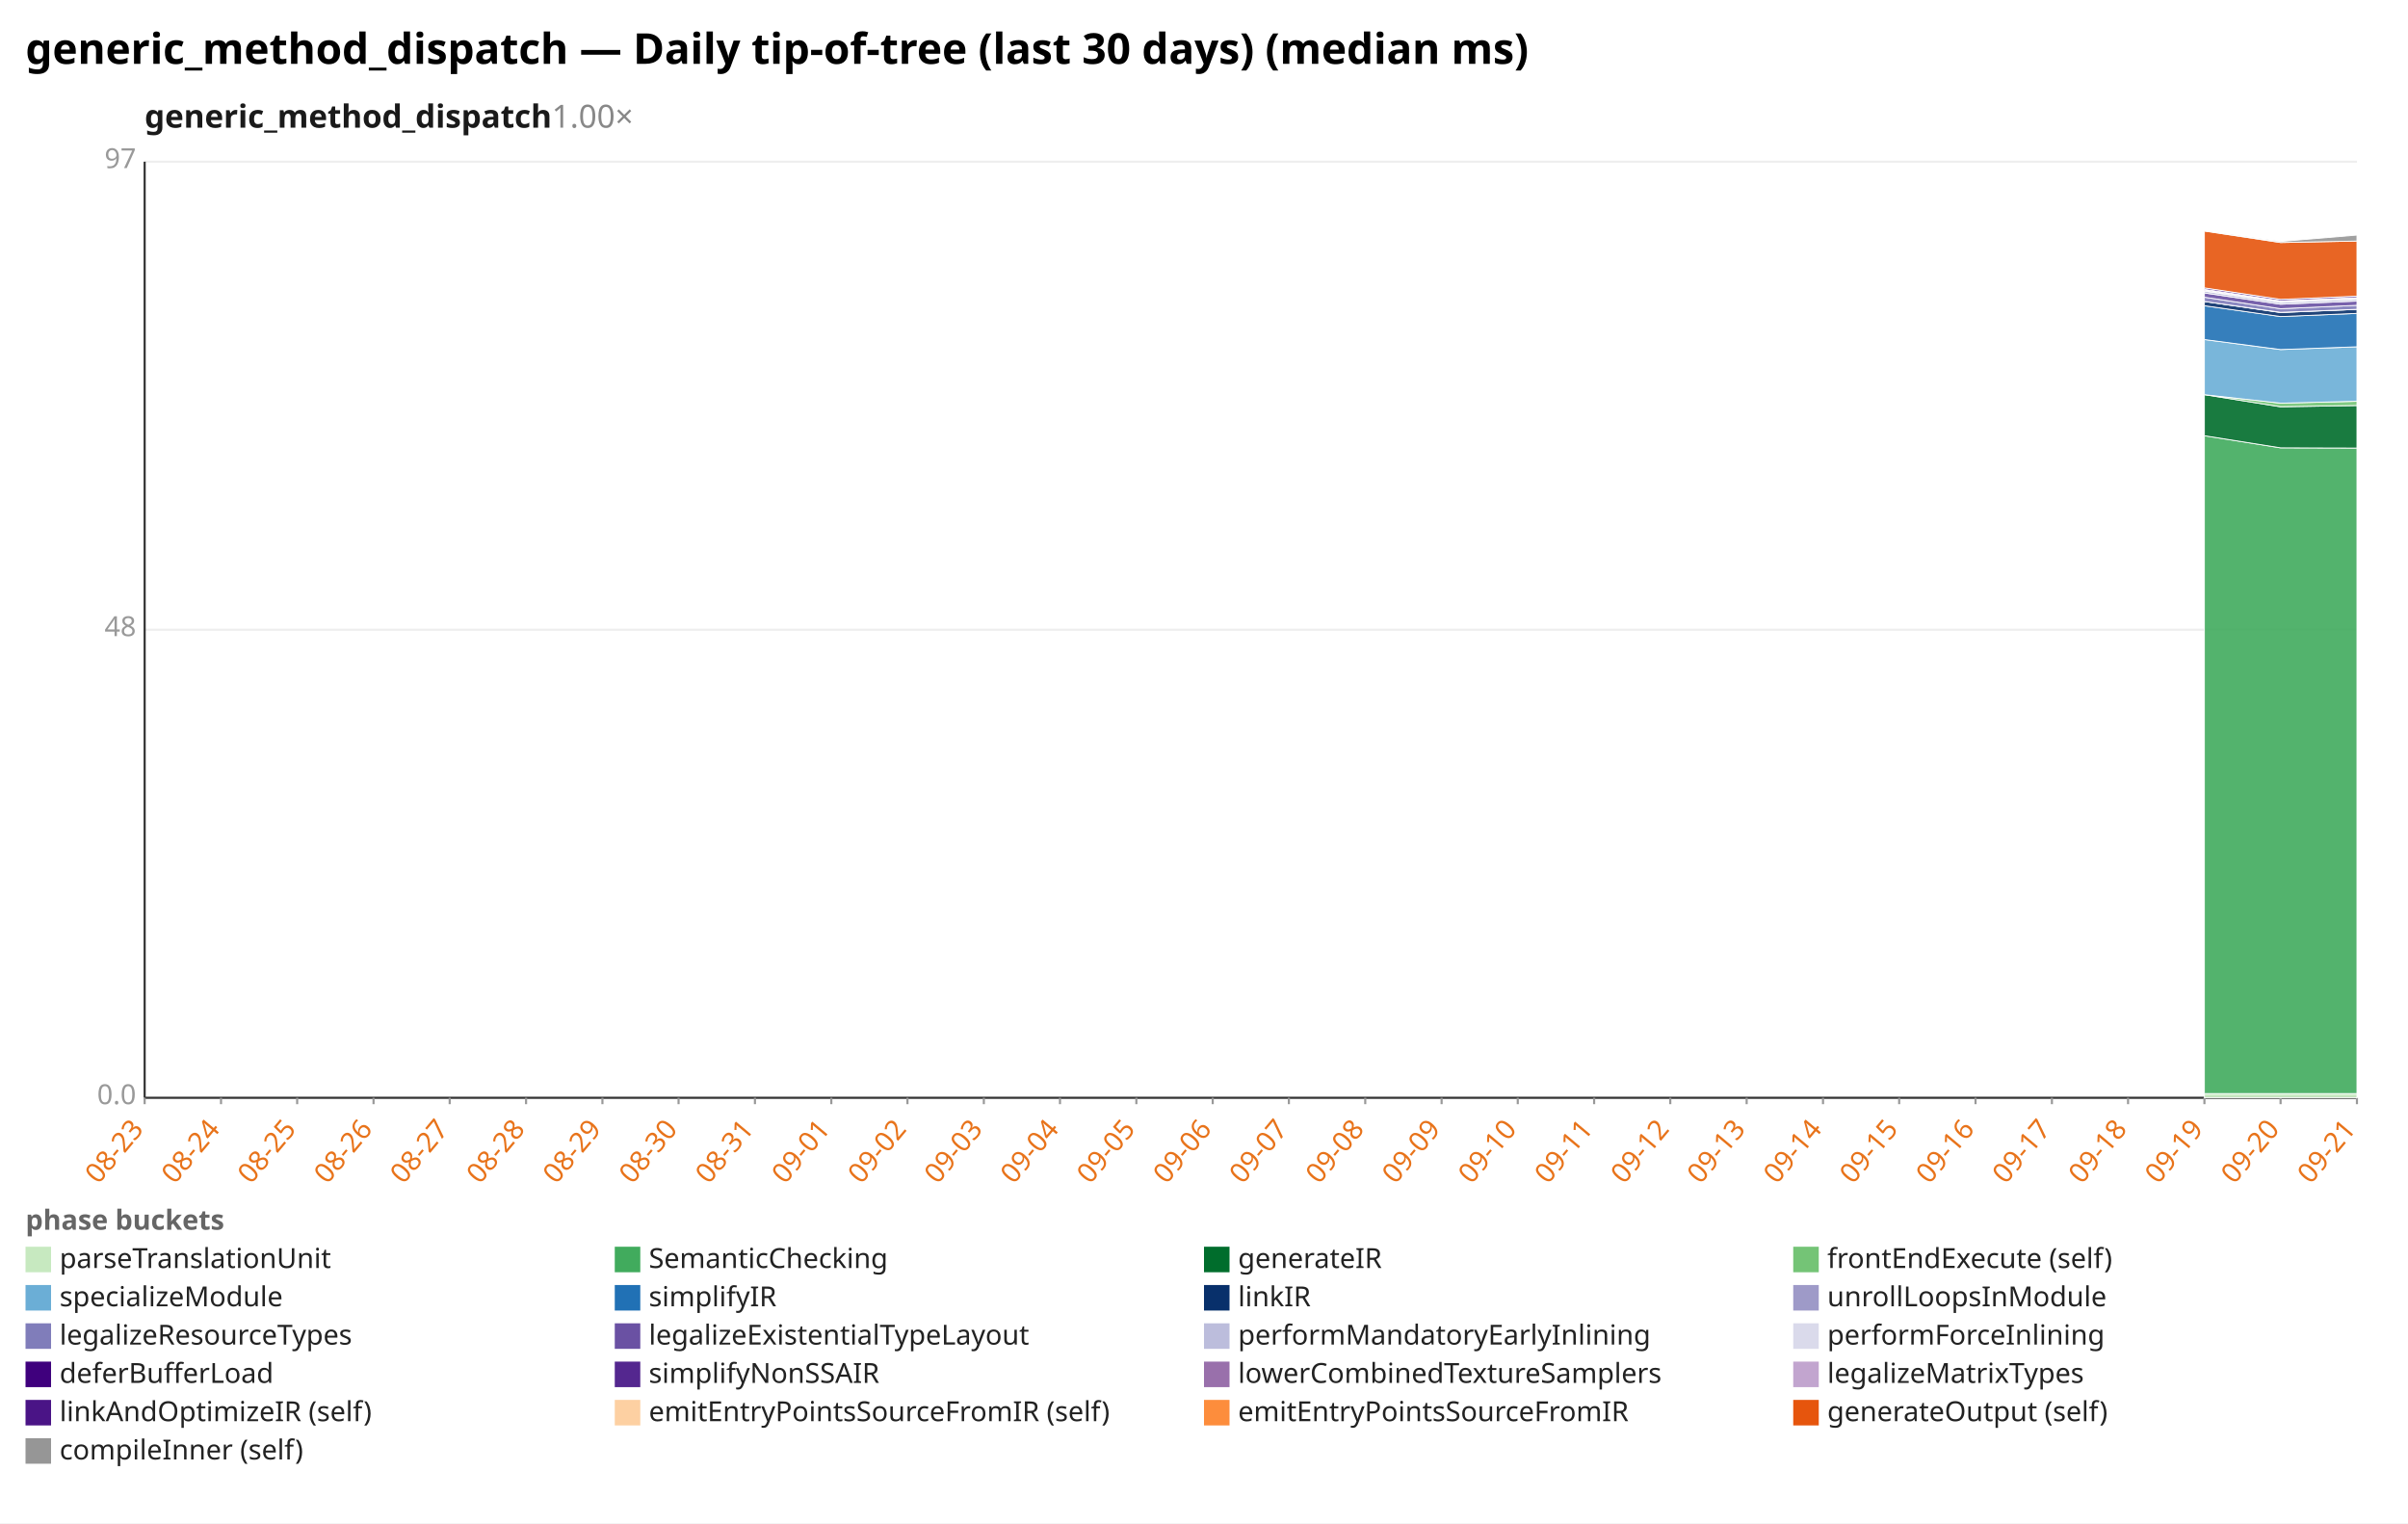
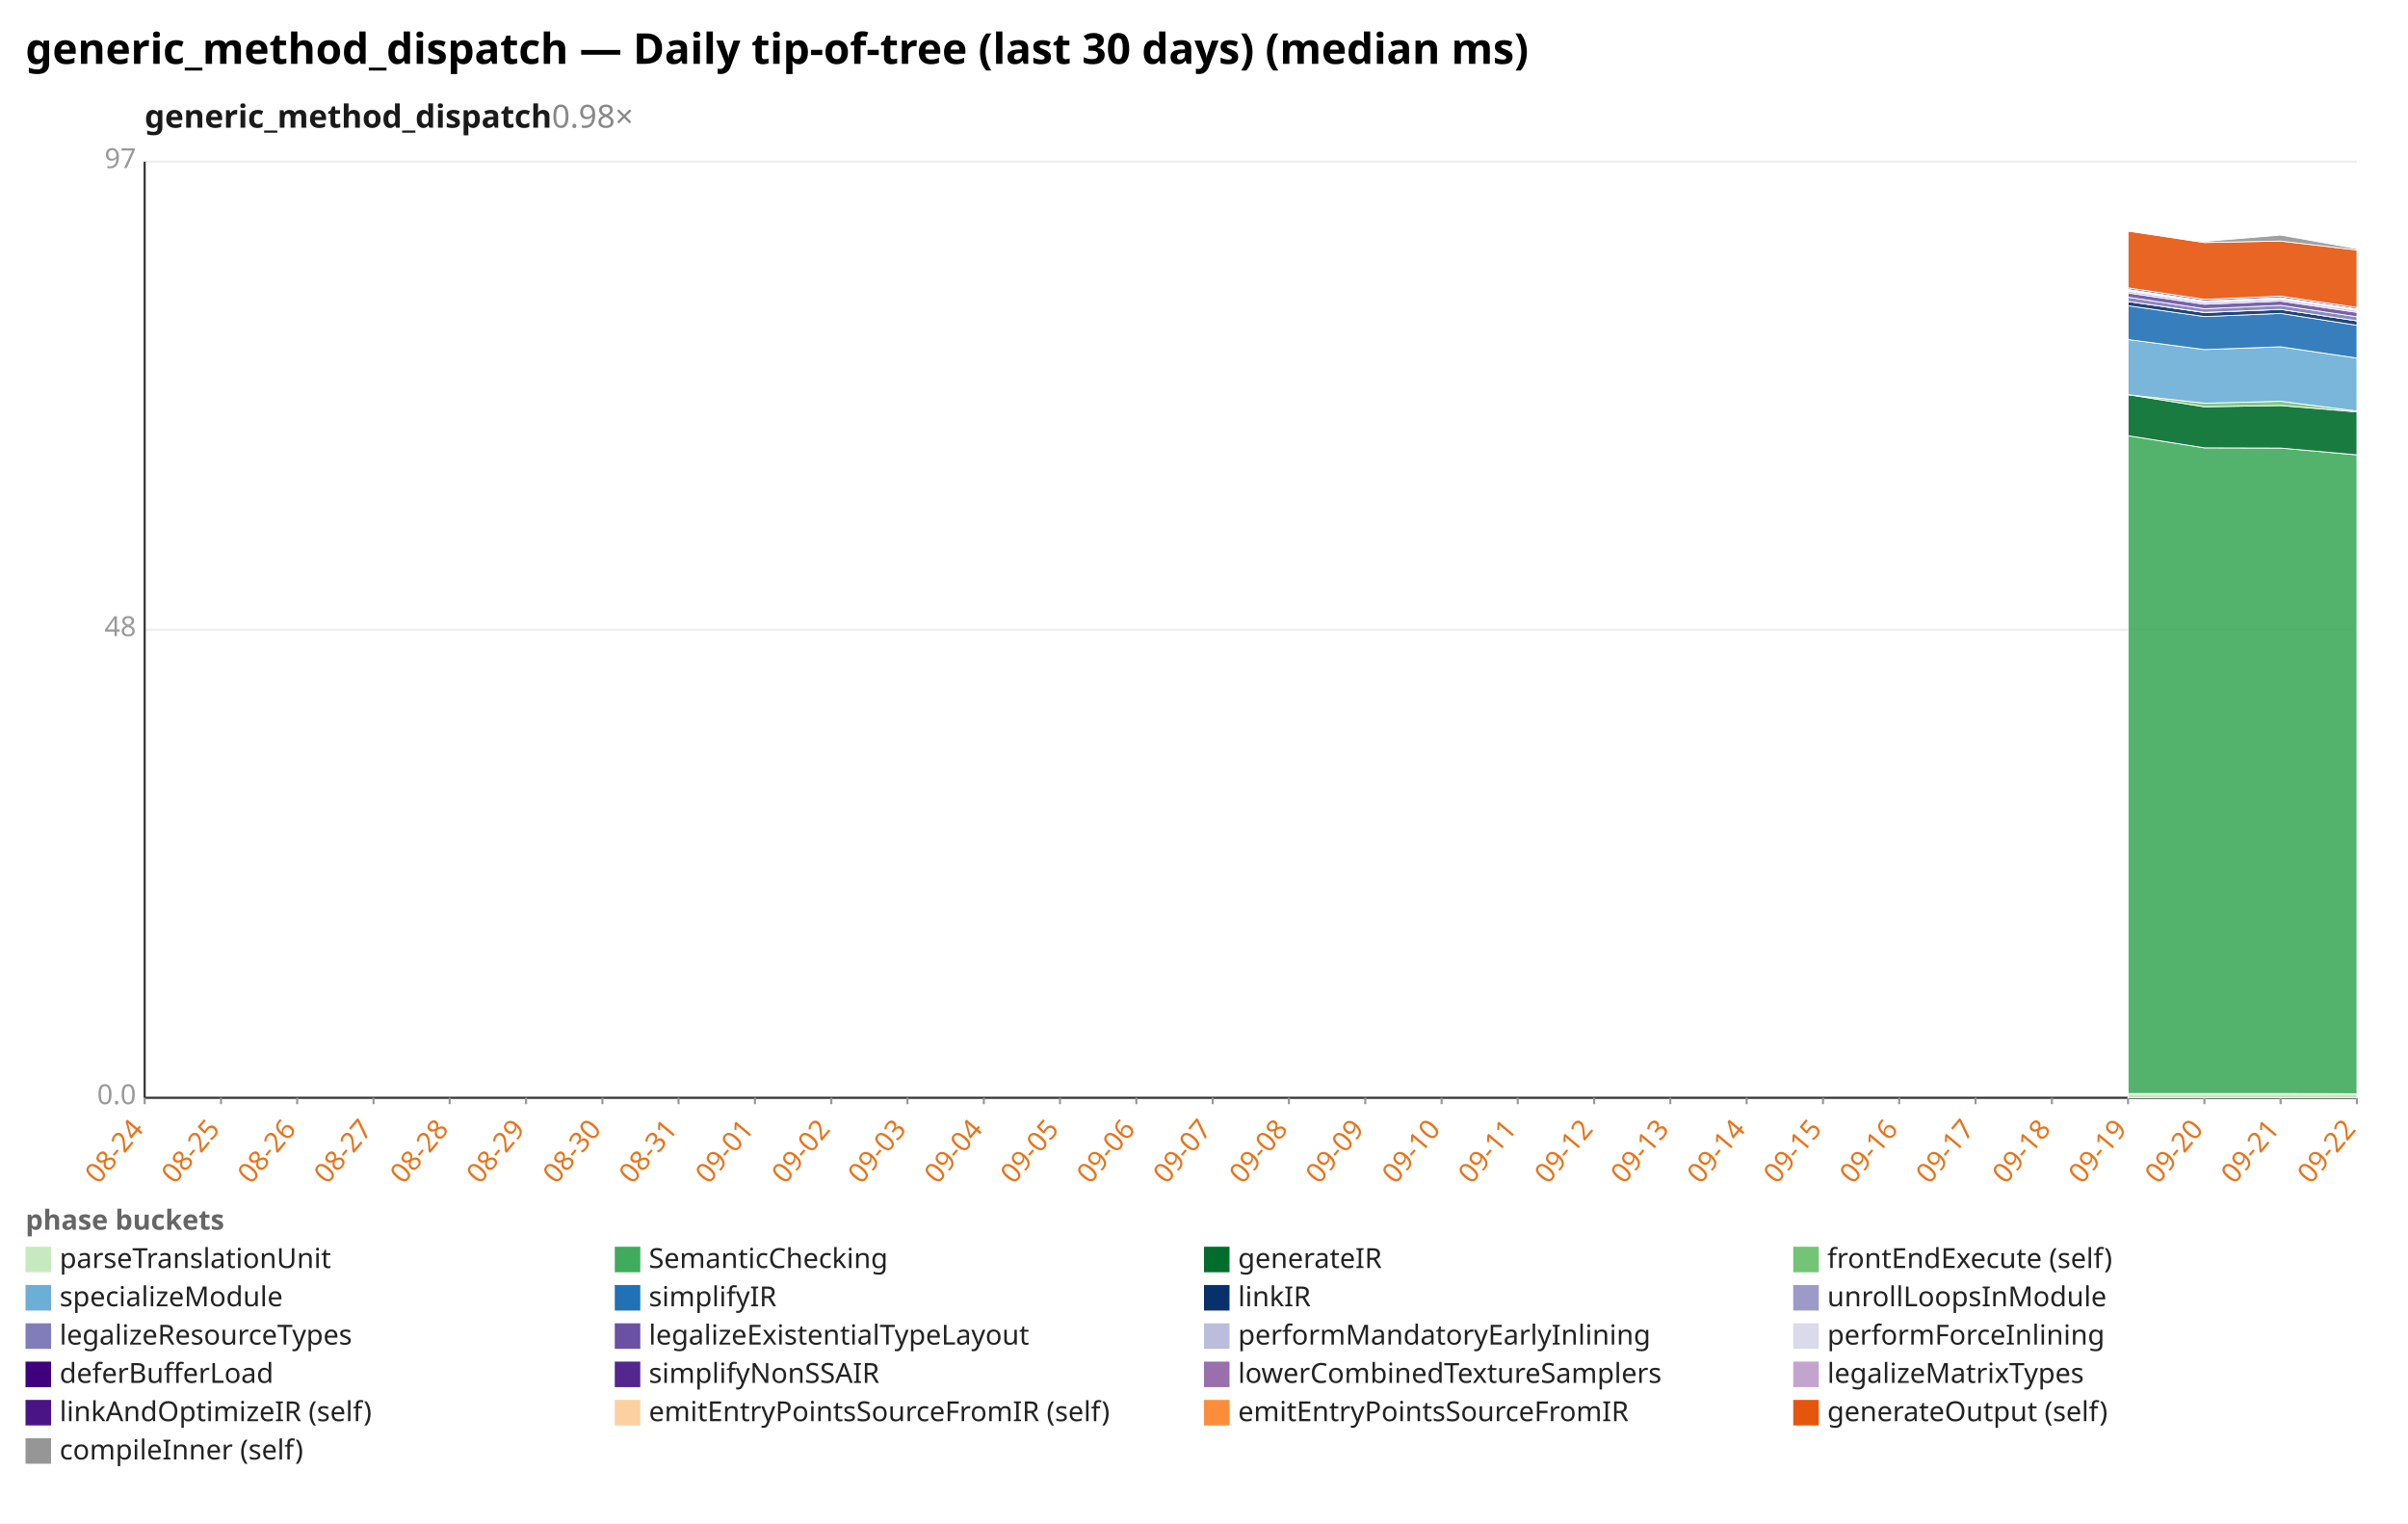
<svg xmlns="http://www.w3.org/2000/svg" width="1132" height="716" viewBox="0 0 1132 716" preserveAspectRatio="xMidYMid meet" font-family="sans-serif" font-size="13">
  <rect width="1132" height="716" fill="white" />
  <text x="12" y="30" font-size="20" font-weight="bold">generic_method_dispatch — Daily tip-of-tree (last 30 days) (median ms)</text>
-   <text x="68" y="60" font-size="15" font-weight="600" fill="#1a1a1a">generic_method_dispatch<tspan fill="#888" font-weight="400" text-decoration="none">  1.00×</tspan>
+   <text x="68" y="60" font-size="15" font-weight="600" fill="#1a1a1a">generic_method_dispatch<tspan fill="#888" font-weight="400" text-decoration="none">  0.98×</tspan>
  </text>
  <line x1="68.0" y1="516.0" x2="1108.0" y2="516.0" stroke="#eee" />
  <text x="64.0" y="519.0" text-anchor="end" fill="#999">0.0</text>
  <line x1="68.0" y1="296.0" x2="1108.0" y2="296.0" stroke="#eee" />
  <text x="64.0" y="299.0" text-anchor="end" fill="#999">48</text>
  <line x1="68.0" y1="76.0" x2="1108.0" y2="76.0" stroke="#eee" />
  <text x="64.0" y="79.0" text-anchor="end" fill="#999">97</text>
  <line x1="68.0" y1="76.0" x2="68.0" y2="516.0" stroke="#333" />
  <line x1="68.0" y1="516.0" x2="1108.0" y2="516.0" stroke="#333" />
  <line x1="68.0" y1="516.0" x2="68.0" y2="519.0" stroke="#999" />
-   <text x="68.0" y="531.0" text-anchor="end" fill="#e8731a" transform="rotate(-50 68.0 531.0)">08-23</text>
+   <text x="68.0" y="531.0" text-anchor="end" fill="#e8731a" transform="rotate(-50 68.0 531.0)">08-24</text>
  <line x1="103.9" y1="516.0" x2="103.9" y2="519.0" stroke="#999" />
-   <text x="103.9" y="531.0" text-anchor="end" fill="#e8731a" transform="rotate(-50 103.9 531.0)">08-24</text>
+   <text x="103.9" y="531.0" text-anchor="end" fill="#e8731a" transform="rotate(-50 103.9 531.0)">08-25</text>
  <line x1="139.7" y1="516.0" x2="139.7" y2="519.0" stroke="#999" />
-   <text x="139.7" y="531.0" text-anchor="end" fill="#e8731a" transform="rotate(-50 139.7 531.0)">08-25</text>
+   <text x="139.7" y="531.0" text-anchor="end" fill="#e8731a" transform="rotate(-50 139.7 531.0)">08-26</text>
  <line x1="175.6" y1="516.0" x2="175.6" y2="519.0" stroke="#999" />
-   <text x="175.6" y="531.0" text-anchor="end" fill="#e8731a" transform="rotate(-50 175.6 531.0)">08-26</text>
+   <text x="175.6" y="531.0" text-anchor="end" fill="#e8731a" transform="rotate(-50 175.6 531.0)">08-27</text>
  <line x1="211.4" y1="516.0" x2="211.4" y2="519.0" stroke="#999" />
-   <text x="211.4" y="531.0" text-anchor="end" fill="#e8731a" transform="rotate(-50 211.4 531.0)">08-27</text>
+   <text x="211.4" y="531.0" text-anchor="end" fill="#e8731a" transform="rotate(-50 211.4 531.0)">08-28</text>
  <line x1="247.3" y1="516.0" x2="247.3" y2="519.0" stroke="#999" />
-   <text x="247.3" y="531.0" text-anchor="end" fill="#e8731a" transform="rotate(-50 247.3 531.0)">08-28</text>
+   <text x="247.3" y="531.0" text-anchor="end" fill="#e8731a" transform="rotate(-50 247.3 531.0)">08-29</text>
  <line x1="283.2" y1="516.0" x2="283.2" y2="519.0" stroke="#999" />
-   <text x="283.2" y="531.0" text-anchor="end" fill="#e8731a" transform="rotate(-50 283.2 531.0)">08-29</text>
+   <text x="283.2" y="531.0" text-anchor="end" fill="#e8731a" transform="rotate(-50 283.2 531.0)">08-30</text>
  <line x1="319.0" y1="516.0" x2="319.0" y2="519.0" stroke="#999" />
-   <text x="319.0" y="531.0" text-anchor="end" fill="#e8731a" transform="rotate(-50 319.0 531.0)">08-30</text>
+   <text x="319.0" y="531.0" text-anchor="end" fill="#e8731a" transform="rotate(-50 319.0 531.0)">08-31</text>
  <line x1="354.9" y1="516.0" x2="354.9" y2="519.0" stroke="#999" />
-   <text x="354.9" y="531.0" text-anchor="end" fill="#e8731a" transform="rotate(-50 354.9 531.0)">08-31</text>
+   <text x="354.9" y="531.0" text-anchor="end" fill="#e8731a" transform="rotate(-50 354.9 531.0)">09-01</text>
  <line x1="390.8" y1="516.0" x2="390.8" y2="519.0" stroke="#999" />
-   <text x="390.8" y="531.0" text-anchor="end" fill="#e8731a" transform="rotate(-50 390.8 531.0)">09-01</text>
+   <text x="390.8" y="531.0" text-anchor="end" fill="#e8731a" transform="rotate(-50 390.8 531.0)">09-02</text>
  <line x1="426.6" y1="516.0" x2="426.6" y2="519.0" stroke="#999" />
-   <text x="426.6" y="531.0" text-anchor="end" fill="#e8731a" transform="rotate(-50 426.6 531.0)">09-02</text>
+   <text x="426.6" y="531.0" text-anchor="end" fill="#e8731a" transform="rotate(-50 426.6 531.0)">09-03</text>
  <line x1="462.5" y1="516.0" x2="462.5" y2="519.0" stroke="#999" />
-   <text x="462.5" y="531.0" text-anchor="end" fill="#e8731a" transform="rotate(-50 462.5 531.0)">09-03</text>
+   <text x="462.5" y="531.0" text-anchor="end" fill="#e8731a" transform="rotate(-50 462.5 531.0)">09-04</text>
  <line x1="498.3" y1="516.0" x2="498.3" y2="519.0" stroke="#999" />
-   <text x="498.3" y="531.0" text-anchor="end" fill="#e8731a" transform="rotate(-50 498.3 531.0)">09-04</text>
+   <text x="498.3" y="531.0" text-anchor="end" fill="#e8731a" transform="rotate(-50 498.3 531.0)">09-05</text>
  <line x1="534.2" y1="516.0" x2="534.2" y2="519.0" stroke="#999" />
-   <text x="534.2" y="531.0" text-anchor="end" fill="#e8731a" transform="rotate(-50 534.2 531.0)">09-05</text>
+   <text x="534.2" y="531.0" text-anchor="end" fill="#e8731a" transform="rotate(-50 534.2 531.0)">09-06</text>
  <line x1="570.1" y1="516.0" x2="570.1" y2="519.0" stroke="#999" />
-   <text x="570.1" y="531.0" text-anchor="end" fill="#e8731a" transform="rotate(-50 570.1 531.0)">09-06</text>
+   <text x="570.1" y="531.0" text-anchor="end" fill="#e8731a" transform="rotate(-50 570.1 531.0)">09-07</text>
  <line x1="605.9" y1="516.0" x2="605.9" y2="519.0" stroke="#999" />
-   <text x="605.9" y="531.0" text-anchor="end" fill="#e8731a" transform="rotate(-50 605.9 531.0)">09-07</text>
+   <text x="605.9" y="531.0" text-anchor="end" fill="#e8731a" transform="rotate(-50 605.9 531.0)">09-08</text>
  <line x1="641.8" y1="516.0" x2="641.8" y2="519.0" stroke="#999" />
-   <text x="641.8" y="531.0" text-anchor="end" fill="#e8731a" transform="rotate(-50 641.8 531.0)">09-08</text>
+   <text x="641.8" y="531.0" text-anchor="end" fill="#e8731a" transform="rotate(-50 641.8 531.0)">09-09</text>
  <line x1="677.7" y1="516.0" x2="677.7" y2="519.0" stroke="#999" />
-   <text x="677.7" y="531.0" text-anchor="end" fill="#e8731a" transform="rotate(-50 677.7 531.0)">09-09</text>
+   <text x="677.7" y="531.0" text-anchor="end" fill="#e8731a" transform="rotate(-50 677.7 531.0)">09-10</text>
  <line x1="713.5" y1="516.0" x2="713.5" y2="519.0" stroke="#999" />
-   <text x="713.5" y="531.0" text-anchor="end" fill="#e8731a" transform="rotate(-50 713.5 531.0)">09-10</text>
+   <text x="713.5" y="531.0" text-anchor="end" fill="#e8731a" transform="rotate(-50 713.5 531.0)">09-11</text>
  <line x1="749.4" y1="516.0" x2="749.4" y2="519.0" stroke="#999" />
-   <text x="749.4" y="531.0" text-anchor="end" fill="#e8731a" transform="rotate(-50 749.4 531.0)">09-11</text>
+   <text x="749.4" y="531.0" text-anchor="end" fill="#e8731a" transform="rotate(-50 749.4 531.0)">09-12</text>
  <line x1="785.2" y1="516.0" x2="785.2" y2="519.0" stroke="#999" />
-   <text x="785.2" y="531.0" text-anchor="end" fill="#e8731a" transform="rotate(-50 785.2 531.0)">09-12</text>
+   <text x="785.2" y="531.0" text-anchor="end" fill="#e8731a" transform="rotate(-50 785.2 531.0)">09-13</text>
  <line x1="821.1" y1="516.0" x2="821.1" y2="519.0" stroke="#999" />
-   <text x="821.1" y="531.0" text-anchor="end" fill="#e8731a" transform="rotate(-50 821.1 531.0)">09-13</text>
+   <text x="821.1" y="531.0" text-anchor="end" fill="#e8731a" transform="rotate(-50 821.1 531.0)">09-14</text>
  <line x1="857.0" y1="516.0" x2="857.0" y2="519.0" stroke="#999" />
-   <text x="857.0" y="531.0" text-anchor="end" fill="#e8731a" transform="rotate(-50 857.0 531.0)">09-14</text>
+   <text x="857.0" y="531.0" text-anchor="end" fill="#e8731a" transform="rotate(-50 857.0 531.0)">09-15</text>
  <line x1="892.8" y1="516.0" x2="892.8" y2="519.0" stroke="#999" />
-   <text x="892.8" y="531.0" text-anchor="end" fill="#e8731a" transform="rotate(-50 892.8 531.0)">09-15</text>
+   <text x="892.8" y="531.0" text-anchor="end" fill="#e8731a" transform="rotate(-50 892.8 531.0)">09-16</text>
  <line x1="928.7" y1="516.0" x2="928.7" y2="519.0" stroke="#999" />
-   <text x="928.7" y="531.0" text-anchor="end" fill="#e8731a" transform="rotate(-50 928.7 531.0)">09-16</text>
+   <text x="928.7" y="531.0" text-anchor="end" fill="#e8731a" transform="rotate(-50 928.7 531.0)">09-17</text>
  <line x1="964.6" y1="516.0" x2="964.6" y2="519.0" stroke="#999" />
-   <text x="964.6" y="531.0" text-anchor="end" fill="#e8731a" transform="rotate(-50 964.6 531.0)">09-17</text>
+   <text x="964.6" y="531.0" text-anchor="end" fill="#e8731a" transform="rotate(-50 964.6 531.0)">09-18</text>
  <line x1="1000.4" y1="516.0" x2="1000.4" y2="519.0" stroke="#999" />
-   <text x="1000.4" y="531.0" text-anchor="end" fill="#e8731a" transform="rotate(-50 1000.4 531.0)">09-18</text>
+   <text x="1000.4" y="531.0" text-anchor="end" fill="#e8731a" transform="rotate(-50 1000.4 531.0)">09-19</text>
  <line x1="1036.3" y1="516.0" x2="1036.3" y2="519.0" stroke="#999" />
-   <text x="1036.3" y="531.0" text-anchor="end" fill="#e8731a" transform="rotate(-50 1036.3 531.0)">09-19</text>
+   <text x="1036.3" y="531.0" text-anchor="end" fill="#e8731a" transform="rotate(-50 1036.3 531.0)">09-20</text>
  <line x1="1072.1" y1="516.0" x2="1072.1" y2="519.0" stroke="#999" />
-   <text x="1072.1" y="531.0" text-anchor="end" fill="#e8731a" transform="rotate(-50 1072.1 531.0)">09-20</text>
+   <text x="1072.1" y="531.0" text-anchor="end" fill="#e8731a" transform="rotate(-50 1072.1 531.0)">09-21</text>
  <line x1="1108.0" y1="516.0" x2="1108.0" y2="519.0" stroke="#999" />
-   <text x="1108.0" y="531.0" text-anchor="end" fill="#e8731a" transform="rotate(-50 1108.0 531.0)">09-21</text>
-   <polygon points="1036.3,514.0 1072.1,514.0 1108.0,514.0 1108.0,516.0 1072.1,516.0 1036.3,516.0" fill="#c7e9c0" fill-opacity="0.9" stroke="#fff" stroke-width="0.4" />
-   <polygon points="1036.3,204.8 1072.1,210.5 1108.0,210.6 1108.0,514.0 1072.1,514.0 1036.3,514.0" fill="#41ab5d" fill-opacity="0.9" stroke="#fff" stroke-width="0.4" />
-   <polygon points="1036.3,185.5 1072.1,191.2 1108.0,190.6 1108.0,210.6 1072.1,210.5 1036.3,204.8" fill="#006d2c" fill-opacity="0.9" stroke="#fff" stroke-width="0.4" />
-   <polygon points="1036.3,185.5 1072.1,189.5 1108.0,188.6 1108.0,190.6 1072.1,191.2 1036.3,185.5" fill="#74c476" fill-opacity="0.9" stroke="#fff" stroke-width="0.4" />
-   <polygon points="1036.3,159.6 1072.1,164.3 1108.0,163.0 1108.0,188.6 1072.1,189.5 1036.3,185.5" fill="#6baed6" fill-opacity="0.9" stroke="#fff" stroke-width="0.4" />
-   <polygon points="1036.3,143.7 1072.1,148.8 1108.0,147.3 1108.0,163.0 1072.1,164.3 1036.3,159.6" fill="#2171b5" fill-opacity="0.9" stroke="#fff" stroke-width="0.4" />
-   <polygon points="1036.3,141.7 1072.1,146.9 1108.0,145.4 1108.0,147.3 1072.1,148.8 1036.3,143.7" fill="#08306b" fill-opacity="0.9" stroke="#fff" stroke-width="0.4" />
-   <polygon points="1036.3,141.7 1072.1,146.8 1108.0,145.4 1108.0,145.4 1072.1,146.9 1036.3,141.7" fill="#9e9ac8" fill-opacity="0.9" stroke="#fff" stroke-width="0.4" />
-   <polygon points="1036.3,139.7 1072.1,145.1 1108.0,143.5 1108.0,145.4 1072.1,146.8 1036.3,141.7" fill="#807dba" fill-opacity="0.9" stroke="#fff" stroke-width="0.4" />
-   <polygon points="1036.3,137.7 1072.1,143.0 1108.0,141.5 1108.0,143.5 1072.1,145.1 1036.3,139.7" fill="#6a51a3" fill-opacity="0.9" stroke="#fff" stroke-width="0.4" />
-   <polygon points="1036.3,136.8 1072.1,142.1 1108.0,140.6 1108.0,141.5 1072.1,143.0 1036.3,137.7" fill="#bcbddc" fill-opacity="0.9" stroke="#fff" stroke-width="0.4" />
-   <polygon points="1036.3,136.4 1072.1,141.7 1108.0,140.2 1108.0,140.6 1072.1,142.1 1036.3,136.8" fill="#dadaeb" fill-opacity="0.9" stroke="#fff" stroke-width="0.4" />
-   <polygon points="1036.3,136.0 1072.1,141.4 1108.0,139.9 1108.0,140.2 1072.1,141.7 1036.3,136.4" fill="#3f007d" fill-opacity="0.9" stroke="#fff" stroke-width="0.4" />
-   <polygon points="1036.3,135.3 1072.1,140.7 1108.0,139.2 1108.0,139.9 1072.1,141.4 1036.3,136.0" fill="#54278f" fill-opacity="0.9" stroke="#fff" stroke-width="0.4" />
-   <polygon points="1036.3,108.6 1072.1,114.0 1108.0,113.3 1108.0,139.2 1072.1,140.7 1036.3,135.3" fill="#e6550d" fill-opacity="0.9" stroke="#fff" stroke-width="0.4" />
-   <polygon points="1036.3,108.6 1072.1,113.5 1108.0,110.5 1108.0,113.3 1072.1,114.0 1036.3,108.6" fill="#969696" fill-opacity="0.9" stroke="#fff" stroke-width="0.4" />
+   <text x="1108.0" y="531.0" text-anchor="end" fill="#e8731a" transform="rotate(-50 1108.0 531.0)">09-22</text>
+   <polygon points="1000.4,514.0 1036.3,514.0 1072.1,514.0 1108.0,514.1 1108.0,516.0 1072.1,516.0 1036.3,516.0 1000.4,516.0" fill="#c7e9c0" fill-opacity="0.9" stroke="#fff" stroke-width="0.4" />
+   <polygon points="1000.4,204.8 1036.3,210.5 1072.1,210.6 1108.0,213.8 1108.0,514.1 1072.1,514.0 1036.3,514.0 1000.4,514.0" fill="#41ab5d" fill-opacity="0.9" stroke="#fff" stroke-width="0.4" />
+   <polygon points="1000.4,185.5 1036.3,191.2 1072.1,190.6 1108.0,193.6 1108.0,213.8 1072.1,210.6 1036.3,210.5 1000.4,204.8" fill="#006d2c" fill-opacity="0.9" stroke="#fff" stroke-width="0.4" />
+   <polygon points="1000.4,185.5 1036.3,189.5 1072.1,188.6 1108.0,193.2 1108.0,193.6 1072.1,190.6 1036.3,191.2 1000.4,185.5" fill="#74c476" fill-opacity="0.9" stroke="#fff" stroke-width="0.4" />
+   <polygon points="1000.4,159.6 1036.3,164.3 1072.1,163.0 1108.0,168.3 1108.0,193.2 1072.1,188.6 1036.3,189.5 1000.4,185.5" fill="#6baed6" fill-opacity="0.9" stroke="#fff" stroke-width="0.4" />
+   <polygon points="1000.4,143.7 1036.3,148.8 1072.1,147.3 1108.0,152.9 1108.0,168.3 1072.1,163.0 1036.3,164.3 1000.4,159.6" fill="#2171b5" fill-opacity="0.9" stroke="#fff" stroke-width="0.4" />
+   <polygon points="1000.4,141.7 1036.3,146.9 1072.1,145.4 1108.0,150.8 1108.0,152.9 1072.1,147.3 1036.3,148.8 1000.4,143.7" fill="#08306b" fill-opacity="0.9" stroke="#fff" stroke-width="0.4" />
+   <polygon points="1000.4,141.7 1036.3,146.8 1072.1,145.4 1108.0,150.8 1108.0,150.8 1072.1,145.4 1036.3,146.9 1000.4,141.7" fill="#9e9ac8" fill-opacity="0.9" stroke="#fff" stroke-width="0.4" />
+   <polygon points="1000.4,139.7 1036.3,145.1 1072.1,143.5 1108.0,148.9 1108.0,150.8 1072.1,145.4 1036.3,146.8 1000.4,141.7" fill="#807dba" fill-opacity="0.9" stroke="#fff" stroke-width="0.4" />
+   <polygon points="1000.4,137.7 1036.3,143.0 1072.1,141.5 1108.0,146.8 1108.0,148.9 1072.1,143.5 1036.3,145.1 1000.4,139.7" fill="#6a51a3" fill-opacity="0.9" stroke="#fff" stroke-width="0.4" />
+   <polygon points="1000.4,136.8 1036.3,142.1 1072.1,140.6 1108.0,145.9 1108.0,146.8 1072.1,141.5 1036.3,143.0 1000.4,137.7" fill="#bcbddc" fill-opacity="0.9" stroke="#fff" stroke-width="0.4" />
+   <polygon points="1000.4,136.4 1036.3,141.7 1072.1,140.2 1108.0,145.6 1108.0,145.9 1072.1,140.6 1036.3,142.1 1000.4,136.8" fill="#dadaeb" fill-opacity="0.9" stroke="#fff" stroke-width="0.4" />
+   <polygon points="1000.4,136.0 1036.3,141.4 1072.1,139.9 1108.0,145.2 1108.0,145.6 1072.1,140.2 1036.3,141.7 1000.4,136.4" fill="#3f007d" fill-opacity="0.9" stroke="#fff" stroke-width="0.4" />
+   <polygon points="1000.4,135.3 1036.3,140.7 1072.1,139.2 1108.0,144.5 1108.0,145.2 1072.1,139.9 1036.3,141.4 1000.4,136.0" fill="#54278f" fill-opacity="0.9" stroke="#fff" stroke-width="0.4" />
+   <polygon points="1000.4,108.6 1036.3,114.0 1072.1,113.3 1108.0,117.5 1108.0,144.5 1072.1,139.2 1036.3,140.7 1000.4,135.3" fill="#e6550d" fill-opacity="0.9" stroke="#fff" stroke-width="0.4" />
+   <polygon points="1000.4,108.6 1036.3,113.5 1072.1,110.5 1108.0,116.9 1108.0,117.5 1072.1,113.3 1036.3,114.0 1000.4,108.6" fill="#969696" fill-opacity="0.9" stroke="#fff" stroke-width="0.4" />
  <text x="12" y="578" fill="#666" font-weight="600">phase buckets</text>
  <rect x="12" y="586" width="12" height="12" fill="#c7e9c0" />
  <text x="28" y="596" fill="#222">parseTranslationUnit</text>
  <rect x="289" y="586" width="12" height="12" fill="#41ab5d" />
  <text x="305" y="596" fill="#222">SemanticChecking</text>
  <rect x="566" y="586" width="12" height="12" fill="#006d2c" />
  <text x="582" y="596" fill="#222">generateIR</text>
  <rect x="843" y="586" width="12" height="12" fill="#74c476" />
  <text x="859" y="596" fill="#222">frontEndExecute (self)</text>
  <rect x="12" y="604" width="12" height="12" fill="#6baed6" />
  <text x="28" y="614" fill="#222">specializeModule</text>
  <rect x="289" y="604" width="12" height="12" fill="#2171b5" />
  <text x="305" y="614" fill="#222">simplifyIR</text>
  <rect x="566" y="604" width="12" height="12" fill="#08306b" />
  <text x="582" y="614" fill="#222">linkIR</text>
  <rect x="843" y="604" width="12" height="12" fill="#9e9ac8" />
  <text x="859" y="614" fill="#222">unrollLoopsInModule</text>
  <rect x="12" y="622" width="12" height="12" fill="#807dba" />
  <text x="28" y="632" fill="#222">legalizeResourceTypes</text>
  <rect x="289" y="622" width="12" height="12" fill="#6a51a3" />
  <text x="305" y="632" fill="#222">legalizeExistentialTypeLayout</text>
  <rect x="566" y="622" width="12" height="12" fill="#bcbddc" />
  <text x="582" y="632" fill="#222">performMandatoryEarlyInlining</text>
  <rect x="843" y="622" width="12" height="12" fill="#dadaeb" />
  <text x="859" y="632" fill="#222">performForceInlining</text>
  <rect x="12" y="640" width="12" height="12" fill="#3f007d" />
  <text x="28" y="650" fill="#222">deferBufferLoad</text>
  <rect x="289" y="640" width="12" height="12" fill="#54278f" />
  <text x="305" y="650" fill="#222">simplifyNonSSAIR</text>
  <rect x="566" y="640" width="12" height="12" fill="#9970ab" />
  <text x="582" y="650" fill="#222">lowerCombinedTextureSamplers</text>
  <rect x="843" y="640" width="12" height="12" fill="#c2a5cf" />
  <text x="859" y="650" fill="#222">legalizeMatrixTypes</text>
  <rect x="12" y="658" width="12" height="12" fill="#4a1486" />
  <text x="28" y="668" fill="#222">linkAndOptimizeIR (self)</text>
  <rect x="289" y="658" width="12" height="12" fill="#fdd0a2" />
  <text x="305" y="668" fill="#222">emitEntryPointsSourceFromIR (self)</text>
  <rect x="566" y="658" width="12" height="12" fill="#fd8d3c" />
  <text x="582" y="668" fill="#222">emitEntryPointsSourceFromIR</text>
  <rect x="843" y="658" width="12" height="12" fill="#e6550d" />
  <text x="859" y="668" fill="#222">generateOutput (self)</text>
  <rect x="12" y="676" width="12" height="12" fill="#969696" />
  <text x="28" y="686" fill="#222">compileInner (self)</text>
</svg>
